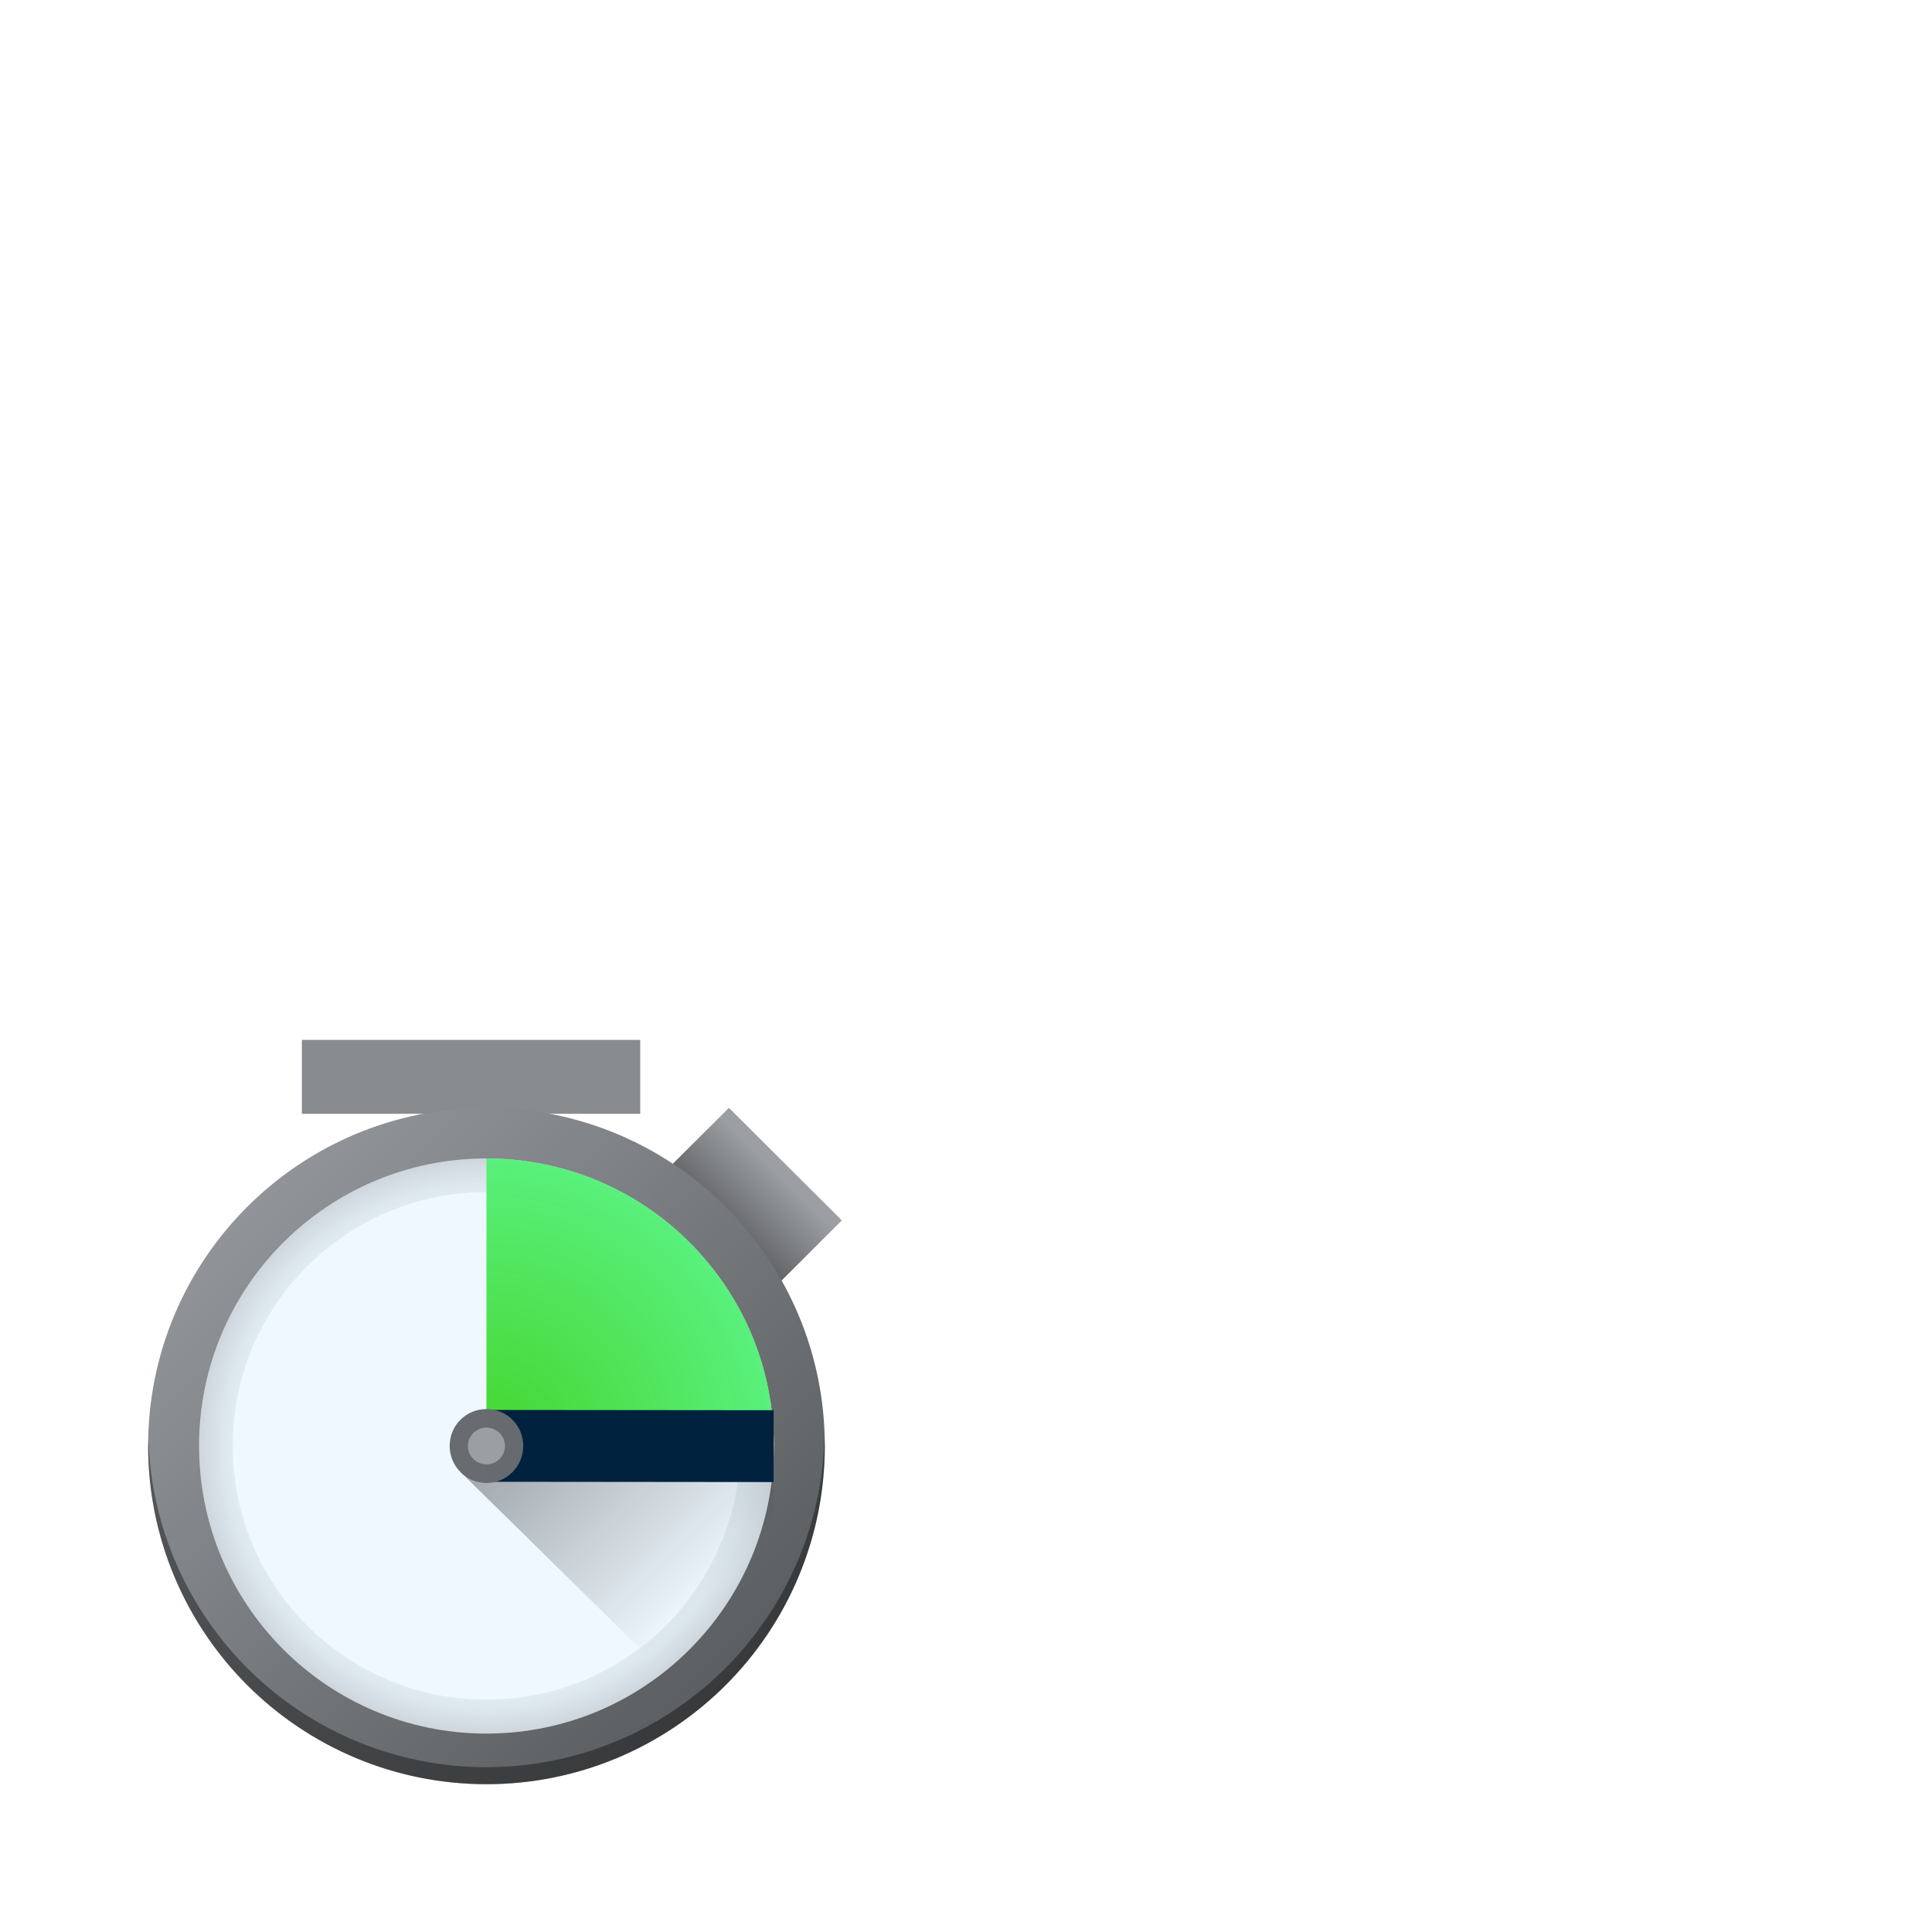
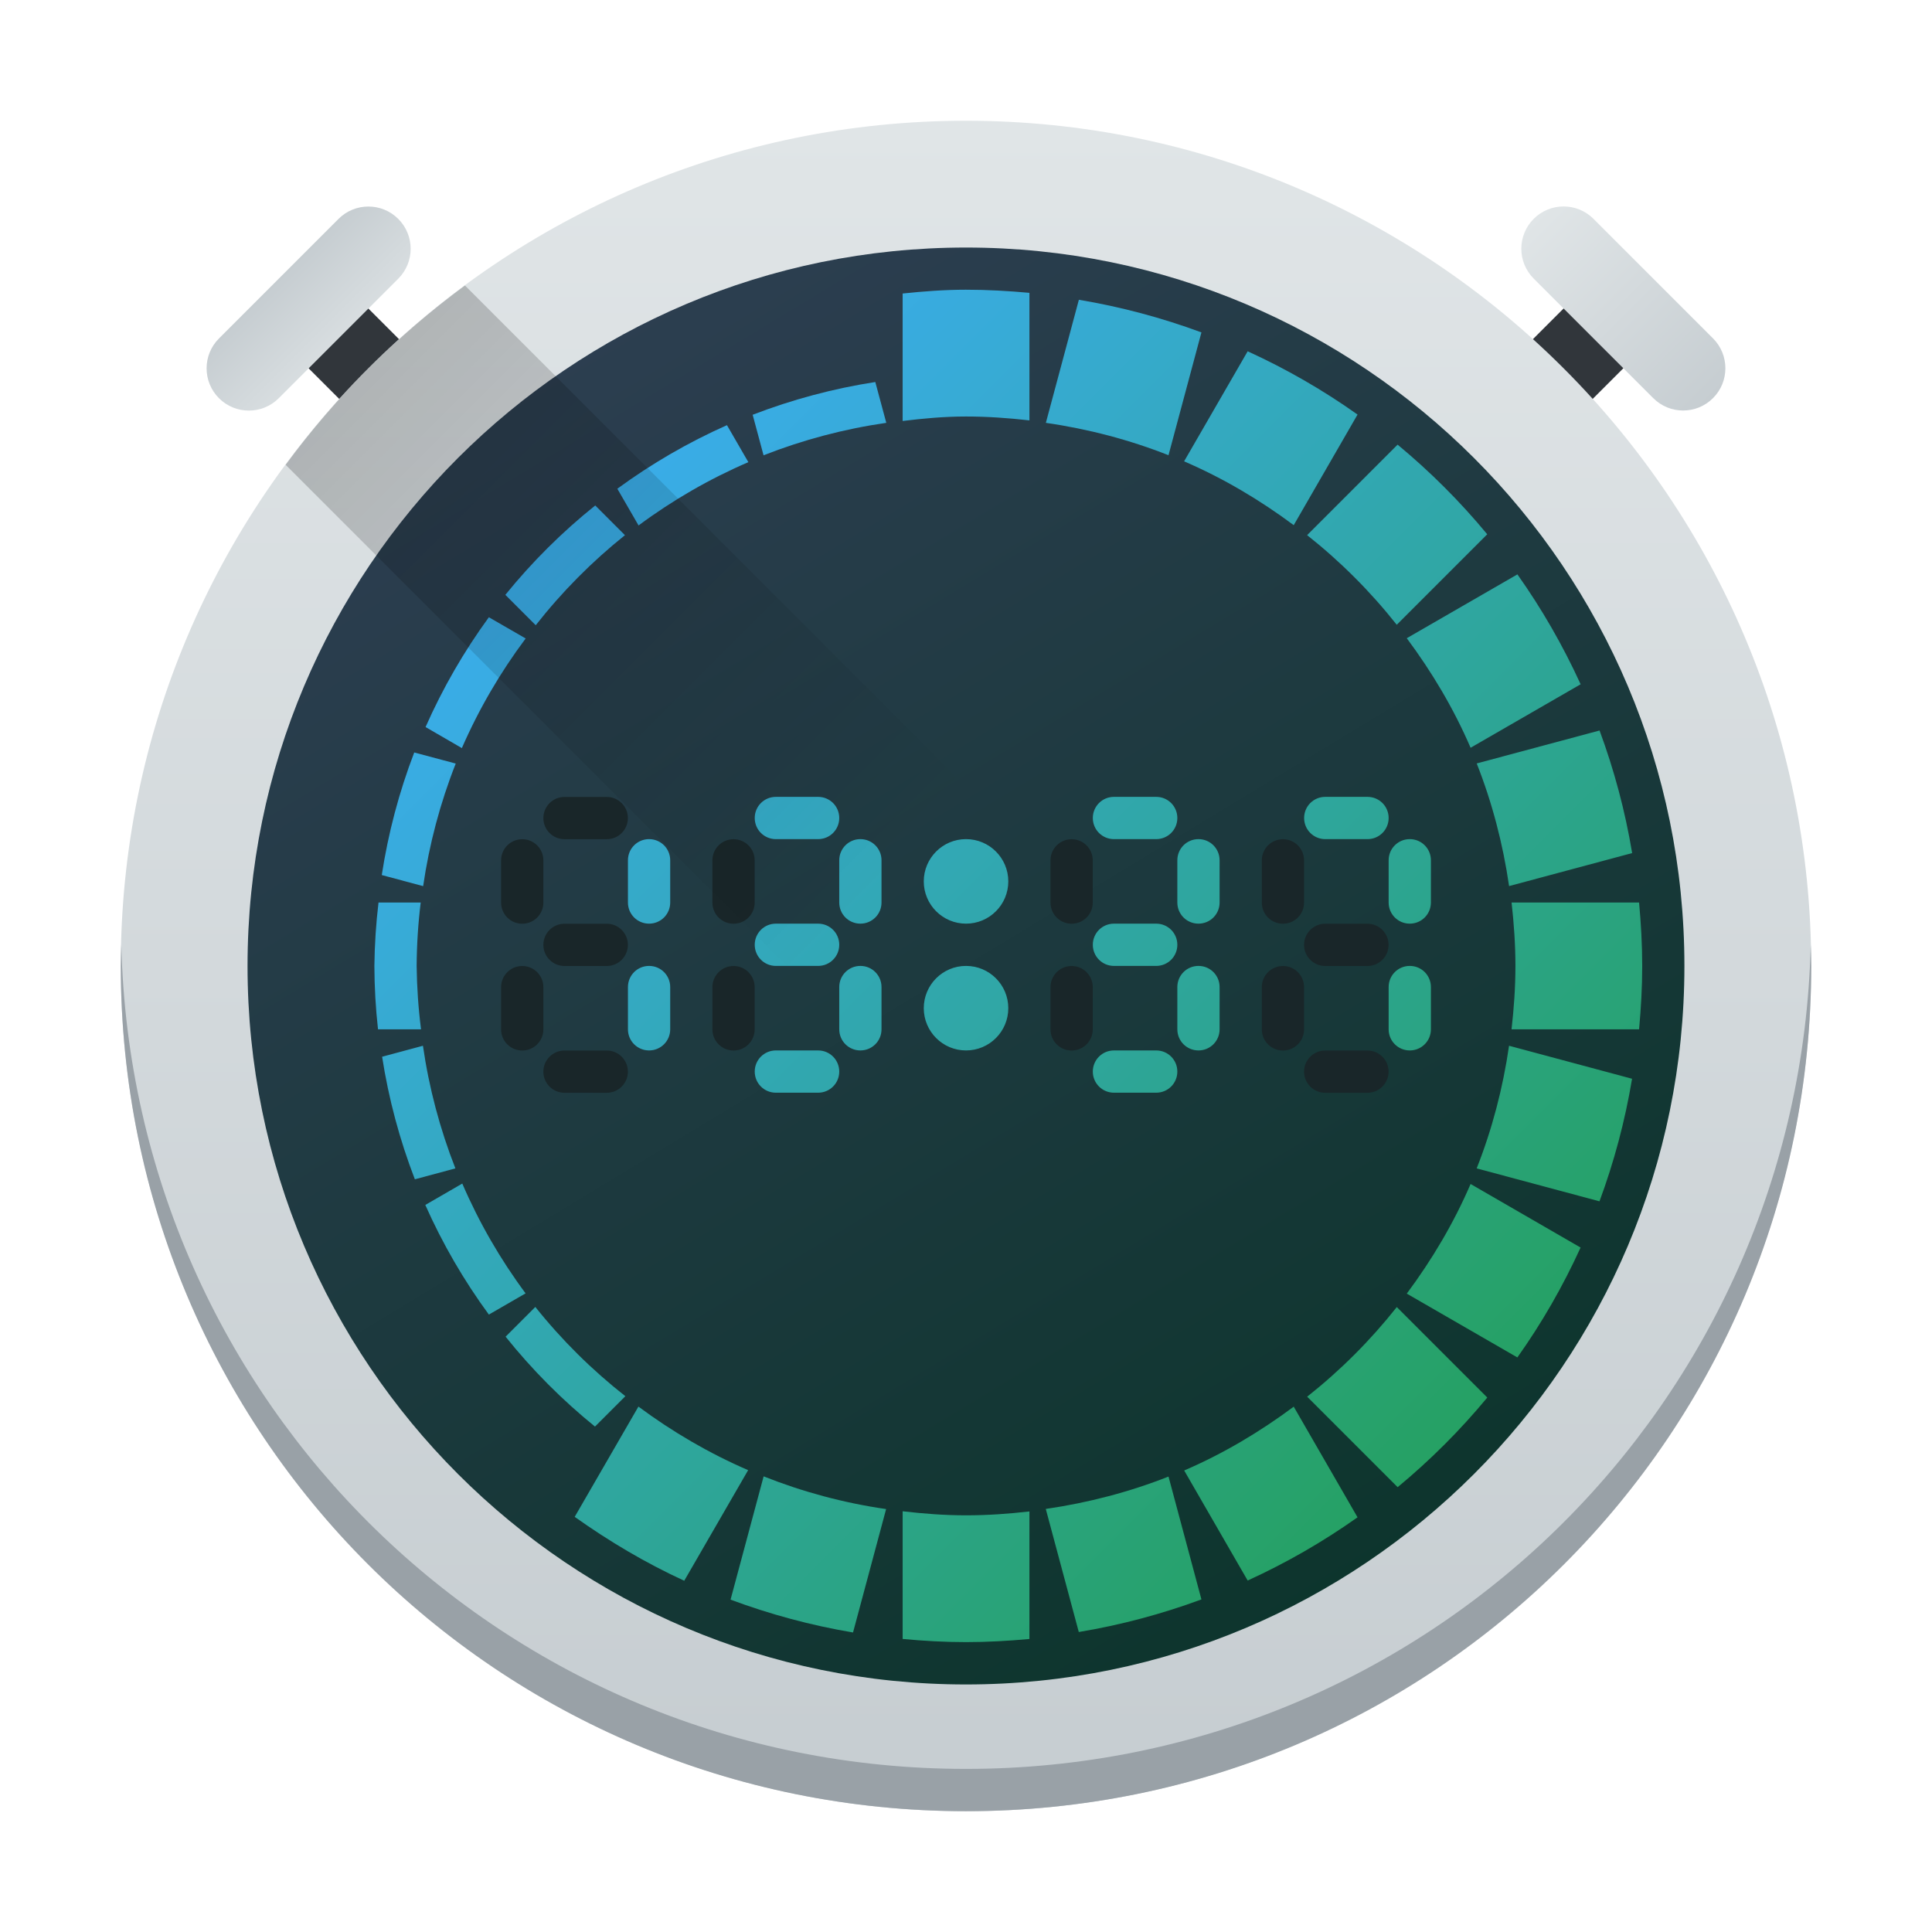
- <svg xmlns="http://www.w3.org/2000/svg" width="24" height="24" viewBox="0 0 24 24" version="1.1">
-   <defs>
-     <linearGradient id="linear0" gradientUnits="userSpaceOnUse" x1="210.198" y1="194.857" x2="210.198" y2="197.102" gradientTransform="matrix(0.661782,0.661782,-0.661782,0.661782,-1.500303,-254.4948)">
-       <stop offset="0" style="stop-color:rgb(60.784%,61.961%,63.529%);stop-opacity:1;" />
-       <stop offset="1" style="stop-color:rgb(10.196%,10.588%,11.765%);stop-opacity:1;" />
+ <svg xmlns="http://www.w3.org/2000/svg" xmlns:xlink="http://www.w3.org/1999/xlink" height="48" viewBox="0 0 48 48" width="48" version="1.1" id="svg49">
+   <defs id="defs53">
+     <linearGradient xlink:href="#linearGradient4303" id="linearGradient4982" y1="500.798" y2="503.798" x2="0" gradientUnits="userSpaceOnUse" />
+     <linearGradient id="linearGradient4303">
+       <stop style="stop-color:#c6cdd1" id="stop17" />
+       <stop offset="1" style="stop-color:#e0e5e7" id="stop19-6" />
    </linearGradient>
-     <linearGradient id="linear1" gradientUnits="userSpaceOnUse" x1="11.642" y1="11.642" x2="1.058" y2="1.058" gradientTransform="matrix(0.79414,0,0,0.79414,0,11.91931)">
-       <stop offset="0" style="stop-color:rgb(30.98%,32.549%,33.725%);stop-opacity:1;" />
-       <stop offset="1" style="stop-color:rgb(60.784%,61.961%,63.529%);stop-opacity:0.996;" />
+     <linearGradient xlink:href="#linearGradient4303" id="linearGradient4990" x1="411.571" x2="405.571" gradientUnits="userSpaceOnUse" />
+     <linearGradient xlink:href="#linearGradient4303" id="linearGradient4174-5" y1="543.798" y2="503.798" x2="0" gradientUnits="userSpaceOnUse" gradientTransform="translate(-817.1428)" />
+     <linearGradient xlink:href="#linearGradient4909" id="linearGradient4915" y1="509.548" x1="-398.634" y2="539.173" x2="-416.571" gradientUnits="userSpaceOnUse" />
+     <linearGradient id="linearGradient4909">
+       <stop style="stop-color:#2c3e50" id="stop12-3" />
+       <stop offset="1" style="stop-color:#0d352d" id="stop14-1" />
    </linearGradient>
-     <radialGradient id="radial0" gradientUnits="userSpaceOnUse" cx="24" cy="24" fx="24" fy="24" r="17" gradientTransform="matrix(0.210116,0,0,0.210116,0,11.91931)">
-       <stop offset="0" style="stop-color:rgb(0%,22.745%,40.784%);stop-opacity:0.005;" />
-       <stop offset="0.882" style="stop-color:rgb(0%,11.373%,20.392%);stop-opacity:0.059;" />
-       <stop offset="1" style="stop-color:rgb(0%,0%,0%);stop-opacity:0.136;" />
-     </radialGradient>
-     <linearGradient id="linear2" gradientUnits="userSpaceOnUse" x1="19" y1="19" x2="31" y2="31" gradientTransform="matrix(0.210116,0,0,0.210116,0.840465,12.75977)">
-       <stop offset="0" style="stop-color:rgb(0%,0%,0%);stop-opacity:0.367;" />
-       <stop offset="1" style="stop-color:rgb(0%,0%,0%);stop-opacity:0;" />
+     <linearGradient xlink:href="#linearGradient4918" id="linearGradient4924" y1="12.42" x1="9.268" y2="38.819" x2="35.667" gradientUnits="userSpaceOnUse" />
+     <linearGradient id="linearGradient4918">
+       <stop style="stop-color:#3daefd" id="stop7-7" />
+       <stop offset="1" style="stop-color:#24a058" id="stop9-5" />
    </linearGradient>
-     <radialGradient id="radial1" gradientUnits="userSpaceOnUse" cx="0" cy="0" fx="0" fy="0" r="1" gradientTransform="matrix(3.571974,0,0,3.571974,5.042787,16.96205)">
-       <stop offset="0" style="stop-color:rgb(23.922%,83.137%,14.51%);stop-opacity:0.955;" />
-       <stop offset="1" style="stop-color:rgb(34.902%,94.118%,48.627%);stop-opacity:1;" />
-     </radialGradient>
+     <linearGradient xlink:href="#linearGradient5032" id="linearGradient5038" y1="10" x1="10" y2="22" x2="22" gradientUnits="userSpaceOnUse" />
+     <linearGradient id="linearGradient5032">
+       <stop id="stop2-9" />
+       <stop offset="1" style="stop-opacity:0" id="stop4-6" />
+     </linearGradient>
  </defs>
-   <g transform="translate(1,1)">
-     <g id="surface115">
-       <path style=" stroke:none;fill-rule:nonzero;fill:url(#linear0);" d="M 8.055 12.762 L 9.457 14.16 L 8.406 15.211 L 7.004 13.809 Z M 8.055 12.762 " />
-       <path style=" stroke:none;fill-rule:nonzero;fill:rgb(53.333%,54.902%,56.078%);fill-opacity:0.996;" d="M 2.75 11.918 L 6.953 11.918 L 6.953 12.836 L 2.75 12.836 Z M 2.75 11.918 " />
-       <path style=" stroke:none;fill-rule:nonzero;fill:url(#linear1);" d="M 5.043 21.164 C 7.363 21.164 9.246 19.281 9.246 16.961 C 9.246 14.641 7.363 12.762 5.043 12.762 C 2.723 12.762 0.84 14.641 0.84 16.961 C 0.84 19.281 2.723 21.164 5.043 21.164 Z M 5.043 21.164 " />
-       <path style=" stroke:none;fill-rule:nonzero;fill:rgb(93.725%,97.255%,100%);fill-opacity:1;" d="M 5.043 20.535 C 7.016 20.535 8.613 18.934 8.613 16.961 C 8.613 14.988 7.016 13.391 5.043 13.391 C 3.07 13.391 1.473 14.988 1.473 16.961 C 1.473 18.934 3.07 20.535 5.043 20.535 Z M 5.043 20.535 " />
-       <path style=" stroke:none;fill-rule:nonzero;fill:url(#radial0);" d="M 5.043 13.391 C 3.07 13.391 1.473 14.988 1.473 16.961 C 1.473 18.934 3.07 20.535 5.043 20.535 C 7.016 20.535 8.613 18.934 8.613 16.961 C 8.613 14.988 7.016 13.391 5.043 13.391 Z M 5.043 13.809 C 6.785 13.809 8.195 15.223 8.195 16.961 C 8.195 18.703 6.785 20.113 5.043 20.113 C 3.301 20.113 1.891 18.703 1.891 16.961 C 1.891 15.223 3.301 13.809 5.043 13.809 Z M 5.043 13.809 " />
-       <path style=" stroke:none;fill-rule:nonzero;fill:rgb(0%,0%,0%);fill-opacity:0.389;" d="M 9.242 16.84 C 9.219 17.938 8.766 18.984 7.98 19.754 C 7.195 20.523 6.141 20.953 5.043 20.953 C 3.949 20.953 2.898 20.527 2.117 19.766 C 1.332 19.004 0.875 17.965 0.844 16.875 C 0.844 16.902 0.84 16.934 0.84 16.961 C 0.84 17.516 0.949 18.059 1.16 18.57 C 1.371 19.082 1.68 19.543 2.07 19.934 C 2.461 20.324 2.926 20.633 3.434 20.844 C 3.945 21.055 4.492 21.164 5.043 21.164 C 5.594 21.164 6.141 21.055 6.652 20.844 C 7.16 20.633 7.625 20.324 8.016 19.934 C 8.406 19.543 8.715 19.082 8.926 18.57 C 9.137 18.059 9.246 17.516 9.246 16.961 C 9.246 16.922 9.242 16.879 9.242 16.84 Z M 9.242 16.84 " />
-       <path style=" stroke:none;fill-rule:nonzero;fill:url(#linear2);" d="M 8.613 18.434 L 8.613 16.754 L 4.777 17.223 L 4.719 17.285 L 7.562 20.078 Z M 8.613 18.434 " />
-       <path style=" stroke:none;fill-rule:nonzero;fill:url(#radial1);" d="M 5.043 13.391 C 5.512 13.391 5.977 13.484 6.41 13.66 C 6.844 13.84 7.238 14.105 7.57 14.438 C 7.898 14.77 8.164 15.16 8.344 15.594 C 8.523 16.027 8.613 16.492 8.613 16.961 L 5.043 16.961 Z M 5.043 13.391 " />
-       <path style="fill-rule:nonzero;fill:rgb(13.725%,14.902%,16.078%);fill-opacity:1;stroke-width:0.515;stroke-linecap:butt;stroke-linejoin:miter;stroke:rgb(0%,13.333%,24.314%);stroke-opacity:1;stroke-miterlimit:4;" d="M 2.913 9.789 L 4.969 9.791 " transform="matrix(1.732668,0,0,1.732668,0,0.000000000000001776)" />
-       <path style=" stroke:none;fill-rule:nonzero;fill:rgb(40.784%,41.961%,43.529%);fill-opacity:0.996;" d="M 5.043 17.422 C 5.297 17.422 5.5 17.215 5.5 16.961 C 5.5 16.707 5.297 16.504 5.043 16.504 C 4.789 16.504 4.586 16.707 4.586 16.961 C 4.586 17.09 4.637 17.203 4.719 17.285 C 4.801 17.371 4.918 17.422 5.043 17.422 Z M 5.043 17.422 " />
-       <path style=" stroke:none;fill-rule:nonzero;fill:rgb(60.784%,61.961%,63.529%);fill-opacity:1;" d="M 5.043 17.191 C 5.168 17.191 5.273 17.09 5.273 16.961 C 5.273 16.836 5.168 16.734 5.043 16.734 C 4.918 16.734 4.812 16.836 4.812 16.961 C 4.812 17.09 4.918 17.191 5.043 17.191 Z M 5.043 17.191 " />
+   <linearGradient id="a" gradientTransform="matrix(2.551042,2.551042,-2.551042,2.551042,0.6825203,-1022.675)" gradientUnits="userSpaceOnUse" x1="210.011" x2="210.011" y1="194.344" y2="196.99">
+     <stop offset="0" stop-color="#9b9ea2" id="stop2" />
+     <stop offset="1" stop-color="#1a1b1e" id="stop4" />
+   </linearGradient>
+   <linearGradient id="b" gradientTransform="matrix(3.670786,0,0,3.670786,0.6157769,2.264855)" gradientUnits="userSpaceOnUse" x1="11.642" x2="1.058" y1="11.642" y2="1.058">
+     <stop offset="0" stop-color="#4f5356" id="stop7" />
+     <stop offset="1" stop-color="#9b9ea2" stop-opacity=".996" id="stop9" />
+   </linearGradient>
+   <radialGradient id="c" cx="23.498" cy="25.501" gradientUnits="userSpaceOnUse" r="15.5" gradientTransform="matrix(1.05,0,0,1.05,-0.75,-1.2)">
+     <stop offset="0" stop-color="#003a68" stop-opacity=".005" id="stop12" />
+     <stop offset=".882" stop-color="#001d34" stop-opacity=".059" id="stop14" />
+     <stop offset="1" stop-opacity=".136" id="stop16" />
+   </radialGradient>
+   <radialGradient id="d" cx="23.5" cy="25.499" gradientUnits="userSpaceOnUse" r="15.498" gradientTransform="matrix(1.05,0,0,1.05,-0.75,-1.2)">
+     <stop offset="0" stop-color="#3dd425" stop-opacity=".955" id="stop19" />
+     <stop offset="1" stop-color="#59f07c" id="stop21" />
+   </radialGradient>
+   <linearGradient id="e" gradientUnits="userSpaceOnUse" x1="22" x2="39" y1="25.5" y2="42.5" gradientTransform="matrix(1.05,0,0,1.05,-0.75,-1.2)">
+     <stop offset="0" id="stop24" />
+     <stop offset="1" stop-opacity="0" id="stop26" />
+   </linearGradient>
+   <g transform="matrix(1.049963,0,0,1.05,-404.984,-525.99)" id="g78">
+     <g transform="rotate(-45,408.5714,523.798)" id="g34">
+       <rect width="2" x="407.57" y="501.8" height="4" style="fill:#31363b;stroke-width:2;stroke-linecap:round;stroke-linejoin:round" id="rect30" />
+       <rect width="6" x="405.57" y="500.8" rx="1" height="2" style="fill:url(#linearGradient4982);stroke-width:2;stroke-linecap:round;stroke-linejoin:round" id="rect32" />
    </g>
+     <g transform="rotate(45,408.5714,523.798)" id="g40">
+       <rect width="2" x="407.57" y="501.8" height="4" style="fill:#31363b;stroke-width:2;stroke-linecap:round;stroke-linejoin:round" id="rect36" />
+       <rect width="6" x="405.57" y="500.8" rx="1" height="2" style="fill:url(#linearGradient4990);stroke-width:2;stroke-linecap:round;stroke-linejoin:round" id="rect38" />
+     </g>
+     <rect width="40" x="-428.57" y="503.8" rx="20" height="40" style="fill:url(#linearGradient4174-5);stroke-width:2.8;stroke-opacity:0.55" transform="scale(-1,1)" id="rect42" />
+     <path style="fill:#99a1a7;stroke-width:2.8;stroke-opacity:0.55" d="m 388.583,523.298 c -0.004,0.167 -0.012,0.332 -0.012,0.5 0,11.08 8.92,20 20,20 11.08,0 20,-8.92 20,-20 0,-0.168 -0.008,-0.333 -0.012,-0.5 -0.264,10.847 -9.076,19.5 -19.988,19.5 -10.912,0 -19.724,-8.653 -19.988,-19.5 z" id="path44" />
+     <rect width="34" x="-425.57" y="506.8" rx="17" height="34" style="fill:url(#linearGradient4915);stroke-width:2.8;stroke-opacity:0.55" transform="scale(-1,1)" id="rect46" />
+     <path style="fill:url(#linearGradient4924);stroke-width:2.8;stroke-opacity:0.55" d="m 24,8 c -0.508,0 -1.006,0.038 -1.5,0.09 v 3.016 C 22.993,11.045 23.49,11 24,11 c 0.509,0 1.007,0.036 1.5,0.092 V 8.074 C 25.006,8.029 24.506,8 24,8 Z m 2.67,0.238 -0.781,2.912 c 1.01,0.146 1.983,0.403 2.902,0.766 L 29.57,9.01 C 28.641,8.666 27.673,8.406 26.67,8.238 Z m 3.994,1.219 -1.504,2.604 c 0.929,0.4 1.793,0.914 2.594,1.51 l 1.51,-2.617 C 32.45,10.376 31.581,9.876 30.664,9.457 Z m -8.811,0.727 c -0.992,0.154 -1.966,0.414 -2.902,0.775 l 0.258,0.959 c 0.935,-0.367 1.91,-0.625 2.904,-0.768 z m -3.51,1.021 c -0.916,0.407 -1.785,0.911 -2.594,1.504 l 0.502,0.869 c 0.805,-0.598 1.677,-1.101 2.598,-1.498 z m 15.869,0.461 -2.141,2.141 c 0.787,0.623 1.498,1.334 2.121,2.121 l 2.141,-2.141 c -0.639,-0.772 -1.349,-1.482 -2.121,-2.121 z m -18.986,1.439 c -0.783,0.627 -1.496,1.336 -2.127,2.115 l 0.719,0.719 c 0.619,-0.789 1.328,-1.504 2.111,-2.131 z m 21.82,1.631 -2.617,1.51 c 0.595,0.8 1.11,1.663 1.51,2.592 l 2.604,-1.502 C 38.124,16.419 37.624,15.55 37.047,14.736 Z M 12.709,15.75 c -0.591,0.81 -1.093,1.681 -1.498,2.598 l 0.859,0.498 c 0.401,-0.92 0.908,-1.79 1.51,-2.594 z m 26.281,2.68 -2.906,0.779 c 0.363,0.92 0.619,1.892 0.766,2.902 l 2.912,-0.781 c -0.167,-1.003 -0.428,-1.971 -0.771,-2.9 z m -28.047,0.52 c -0.359,0.937 -0.616,1.909 -0.768,2.9 l 0.979,0.262 c 0.144,-0.993 0.403,-1.967 0.771,-2.9 z M 19.5,20 c -0.277,0 -0.5,0.223 -0.5,0.5 0,0.277 0.223,0.5 0.5,0.5 h 1 C 20.777,21 21,20.777 21,20.5 21,20.223 20.777,20 20.5,20 Z m 8,0 c -0.277,0 -0.5,0.223 -0.5,0.5 0,0.277 0.223,0.5 0.5,0.5 h 1 C 28.777,21 29,20.777 29,20.5 29,20.223 28.777,20 28.5,20 Z m 5,0 c -0.277,0 -0.5,0.223 -0.5,0.5 0,0.277 0.223,0.5 0.5,0.5 h 1 C 33.777,21 34,20.777 34,20.5 34,20.223 33.777,20 33.5,20 Z m -16,1 C 16.223,21 16,21.223 16,21.5 v 1 c 0,0.277 0.223,0.5 0.5,0.5 0.277,0 0.5,-0.223 0.5,-0.5 v -1 C 17,21.223 16.777,21 16.5,21 Z m 5,0 C 21.223,21 21,21.223 21,21.5 v 1 c 0,0.277 0.223,0.5 0.5,0.5 0.277,0 0.5,-0.223 0.5,-0.5 v -1 C 22,21.223 21.777,21 21.5,21 Z m 2.5,0 a 1,1 0 0 0 -1,1 1,1 0 0 0 1,1 1,1 0 0 0 1,-1 1,1 0 0 0 -1,-1 z m 5.5,0 C 29.223,21 29,21.223 29,21.5 v 1 c 0,0.277 0.223,0.5 0.5,0.5 0.277,0 0.5,-0.223 0.5,-0.5 v -1 C 30,21.223 29.777,21 29.5,21 Z m 5,0 C 34.223,21 34,21.223 34,21.5 v 1 c 0,0.277 0.223,0.5 0.5,0.5 0.277,0 0.5,-0.223 0.5,-0.5 v -1 C 35,21.223 34.777,21 34.5,21 Z M 10.098,22.5 C 10.038,22.998 10.006,23.499 10,24 c 0.002,0.501 0.03,1.002 0.086,1.5 h 1.018 C 11.04,25.002 11.006,24.502 11,24 c 0.003,-0.501 0.035,-1.002 0.096,-1.5 z m 26.811,0 C 36.964,22.993 37,23.491 37,24 c 0,0.509 -0.036,1.007 -0.092,1.5 h 3.018 C 39.971,25.006 40,24.506 40,24 40,23.494 39.971,22.994 39.926,22.5 Z M 19.5,23 c -0.277,0 -0.5,0.223 -0.5,0.5 0,0.277 0.223,0.5 0.5,0.5 h 1 C 20.777,24 21,23.777 21,23.5 21,23.223 20.777,23 20.5,23 Z m 8,0 c -0.277,0 -0.5,0.223 -0.5,0.5 0,0.277 0.223,0.5 0.5,0.5 h 1 C 28.777,24 29,23.777 29,23.5 29,23.223 28.777,23 28.5,23 Z m -11,1 C 16.223,24 16,24.223 16,24.5 v 1 c 0,0.277 0.223,0.5 0.5,0.5 0.277,0 0.5,-0.223 0.5,-0.5 v -1 C 17,24.223 16.777,24 16.5,24 Z m 5,0 C 21.223,24 21,24.223 21,24.5 v 1 c 0,0.277 0.223,0.5 0.5,0.5 0.277,0 0.5,-0.223 0.5,-0.5 v -1 C 22,24.223 21.777,24 21.5,24 Z m 2.5,0 a 1,1 0 0 0 -1,1 1,1 0 0 0 1,1 1,1 0 0 0 1,-1 1,1 0 0 0 -1,-1 z m 5.5,0 C 29.223,24 29,24.223 29,24.5 v 1 c 0,0.277 0.223,0.5 0.5,0.5 0.277,0 0.5,-0.223 0.5,-0.5 v -1 C 30,24.223 29.777,24 29.5,24 Z m 5,0 C 34.223,24 34,24.223 34,24.5 v 1 c 0,0.277 0.223,0.5 0.5,0.5 0.277,0 0.5,-0.223 0.5,-0.5 v -1 C 35,24.223 34.777,24 34.5,24 Z m -23.35,1.889 -0.967,0.26 c 0.154,0.992 0.414,1.964 0.775,2.9 l 0.959,-0.258 c -0.367,-0.935 -0.625,-1.909 -0.768,-2.902 z m 25.699,0 c -0.146,1.01 -0.403,1.983 -0.766,2.902 l 2.906,0.779 c 0.344,-0.929 0.604,-1.898 0.771,-2.9 z M 19.5,26 c -0.277,0 -0.5,0.223 -0.5,0.5 0,0.277 0.223,0.5 0.5,0.5 h 1 C 20.777,27 21,26.777 21,26.5 21,26.223 20.777,26 20.5,26 Z m 8,0 c -0.277,0 -0.5,0.223 -0.5,0.5 0,0.277 0.223,0.5 0.5,0.5 h 1 C 28.777,27 29,26.777 29,26.5 29,26.223 28.777,26 28.5,26 Z m -15.42,3.15 -0.875,0.506 c 0.407,0.916 0.911,1.785 1.504,2.594 l 0.869,-0.502 c -0.598,-0.805 -1.101,-1.677 -1.498,-2.598 z m 23.859,0.01 c -0.4,0.929 -0.914,1.793 -1.51,2.594 l 2.617,1.51 c 0.578,-0.813 1.077,-1.682 1.496,-2.6 z m -22.131,2.91 -0.703,0.703 c 0.627,0.783 1.336,1.496 2.115,2.127 l 0.719,-0.719 C 15.15,33.562 14.435,32.854 13.809,32.07 Z m 20.385,0.002 c -0.623,0.787 -1.334,1.498 -2.121,2.121 l 2.141,2.141 c 0.772,-0.639 1.482,-1.349 2.121,-2.121 z m -17.945,2.355 -1.508,2.609 c 0.813,0.578 1.676,1.091 2.592,1.512 l 1.512,-2.617 c -0.928,-0.401 -1.795,-0.909 -2.596,-1.504 z m 15.506,0.002 c -0.8,0.595 -1.663,1.11 -2.592,1.51 l 1.502,2.604 c 0.917,-0.419 1.786,-0.919 2.6,-1.496 z m -12.543,1.648 -0.783,2.918 c 0.928,0.345 1.897,0.609 2.898,0.777 l 0.783,-2.92 C 21.099,36.706 20.13,36.443 19.211,36.078 Z m 9.58,0.006 c -0.92,0.363 -1.894,0.619 -2.904,0.766 l 0.781,2.912 c 1.003,-0.167 1.972,-0.428 2.902,-0.771 z M 22.5,36.904 v 3.021 C 22.994,39.972 23.494,40 24,40 c 0.506,0 1.006,-0.029 1.5,-0.074 V 36.908 C 25.007,36.964 24.509,37 24,37 23.491,37 22.993,36.961 22.5,36.904 Z" transform="translate(384.5714,499.798)" id="path48" />
+     <rect width="2" x="398.57" y="519.8" rx="0.5" height="1" style="fill:#192629;stroke-width:2;stroke-linecap:round;stroke-linejoin:round" id="rect50" />
+     <rect width="1" x="397.57" y="520.8" rx="0.5" height="2" ry="0.5" style="fill:#192629;stroke-width:2;stroke-linecap:round;stroke-linejoin:round" id="rect52" />
+     <rect width="1" x="397.57" y="523.8" rx="0.5" height="2" ry="0.5" style="fill:#192629;stroke-width:2;stroke-linecap:round;stroke-linejoin:round" id="rect54" />
+     <rect width="2" x="398.57" y="522.8" rx="0.5" height="1" style="fill:#192629;stroke-width:2;stroke-linecap:round;stroke-linejoin:round" id="rect56" />
+     <rect width="2" x="398.57" y="525.8" rx="0.5" height="1" style="fill:#192629;stroke-width:2;stroke-linecap:round;stroke-linejoin:round" id="rect58" />
+     <rect width="1" x="402.57" y="520.8" rx="0.5" height="2" ry="0.5" style="fill:#192629;stroke-width:2;stroke-linecap:round;stroke-linejoin:round" id="rect60" />
+     <rect width="1" x="402.57" y="523.8" rx="0.5" height="2" ry="0.5" style="fill:#192629;stroke-width:2;stroke-linecap:round;stroke-linejoin:round" id="rect62" />
+     <rect width="1" x="410.57" y="520.8" rx="0.5" height="2" ry="0.5" style="fill:#192629;stroke-width:2;stroke-linecap:round;stroke-linejoin:round" id="rect64" />
+     <rect width="1" x="410.57" y="523.8" rx="0.5" height="2" ry="0.5" style="fill:#192629;stroke-width:2;stroke-linecap:round;stroke-linejoin:round" id="rect66" />
+     <rect width="1" x="415.57" y="520.8" rx="0.5" height="2" ry="0.5" style="fill:#192629;stroke-width:2;stroke-linecap:round;stroke-linejoin:round" id="rect68" />
+     <rect width="1" x="415.57" y="523.8" rx="0.5" height="2" ry="0.5" style="fill:#192629;stroke-width:2;stroke-linecap:round;stroke-linejoin:round" id="rect70" />
+     <rect width="2" x="416.57" y="522.8" rx="0.5" height="1" style="fill:#192629;stroke-width:2;stroke-linecap:round;stroke-linejoin:round" id="rect72" />
+     <rect width="2" x="416.57" y="525.8" rx="0.5" height="1" style="fill:#192629;stroke-width:2;stroke-linecap:round;stroke-linejoin:round" id="rect74" />
+     <path style="opacity:0.2;fill:url(#linearGradient5038);stroke-width:2;stroke-linecap:round;stroke-linejoin:round" d="M 12.143,7.9 C 10.522,9.094 9.094,10.522 7.9,12.143 l 22.463,22.465 4.244,-4.244 z" transform="translate(384.5714,499.798)" id="path76" />
  </g>
</svg>
